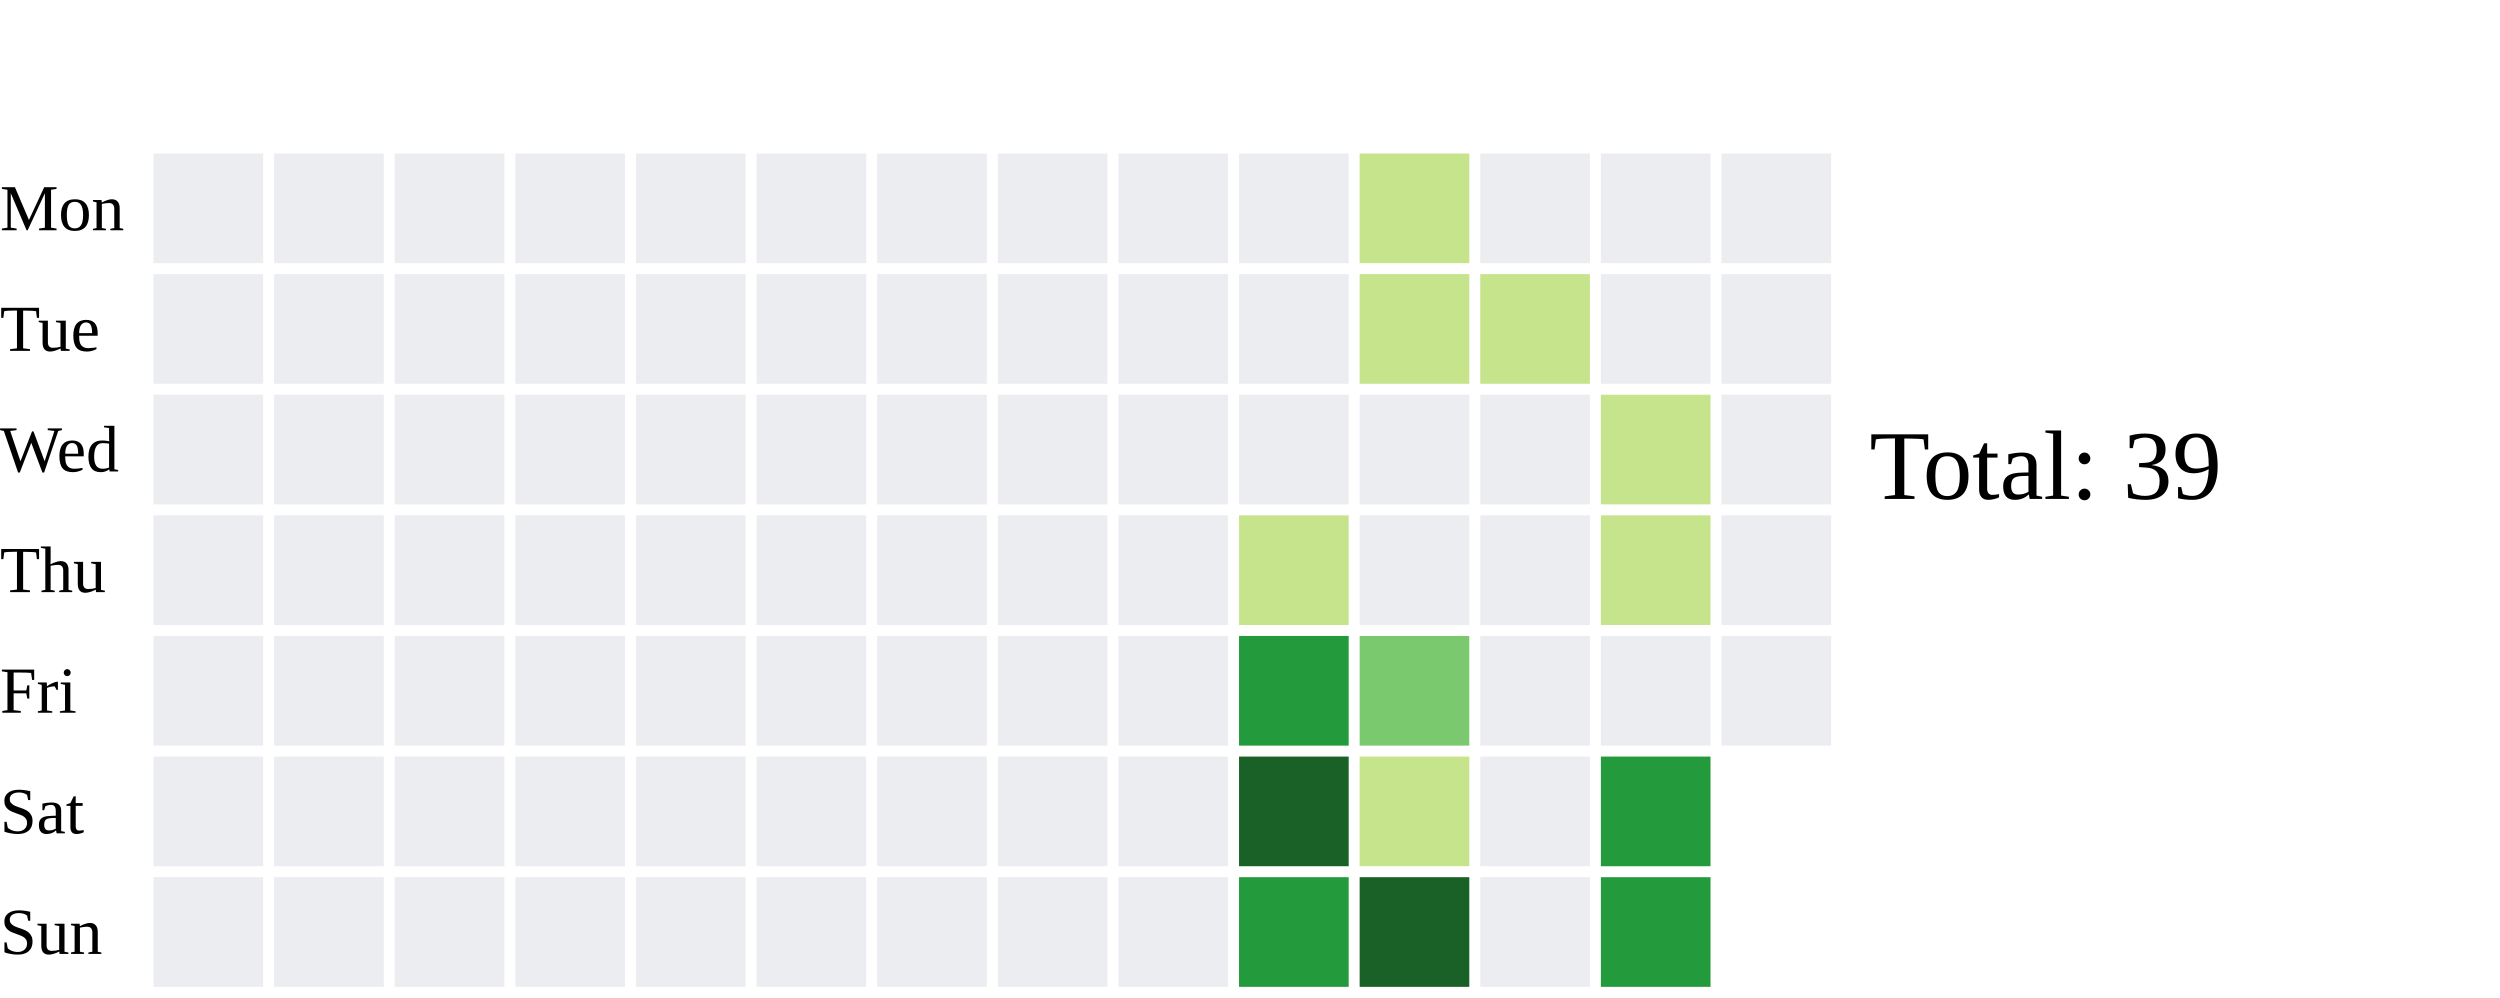
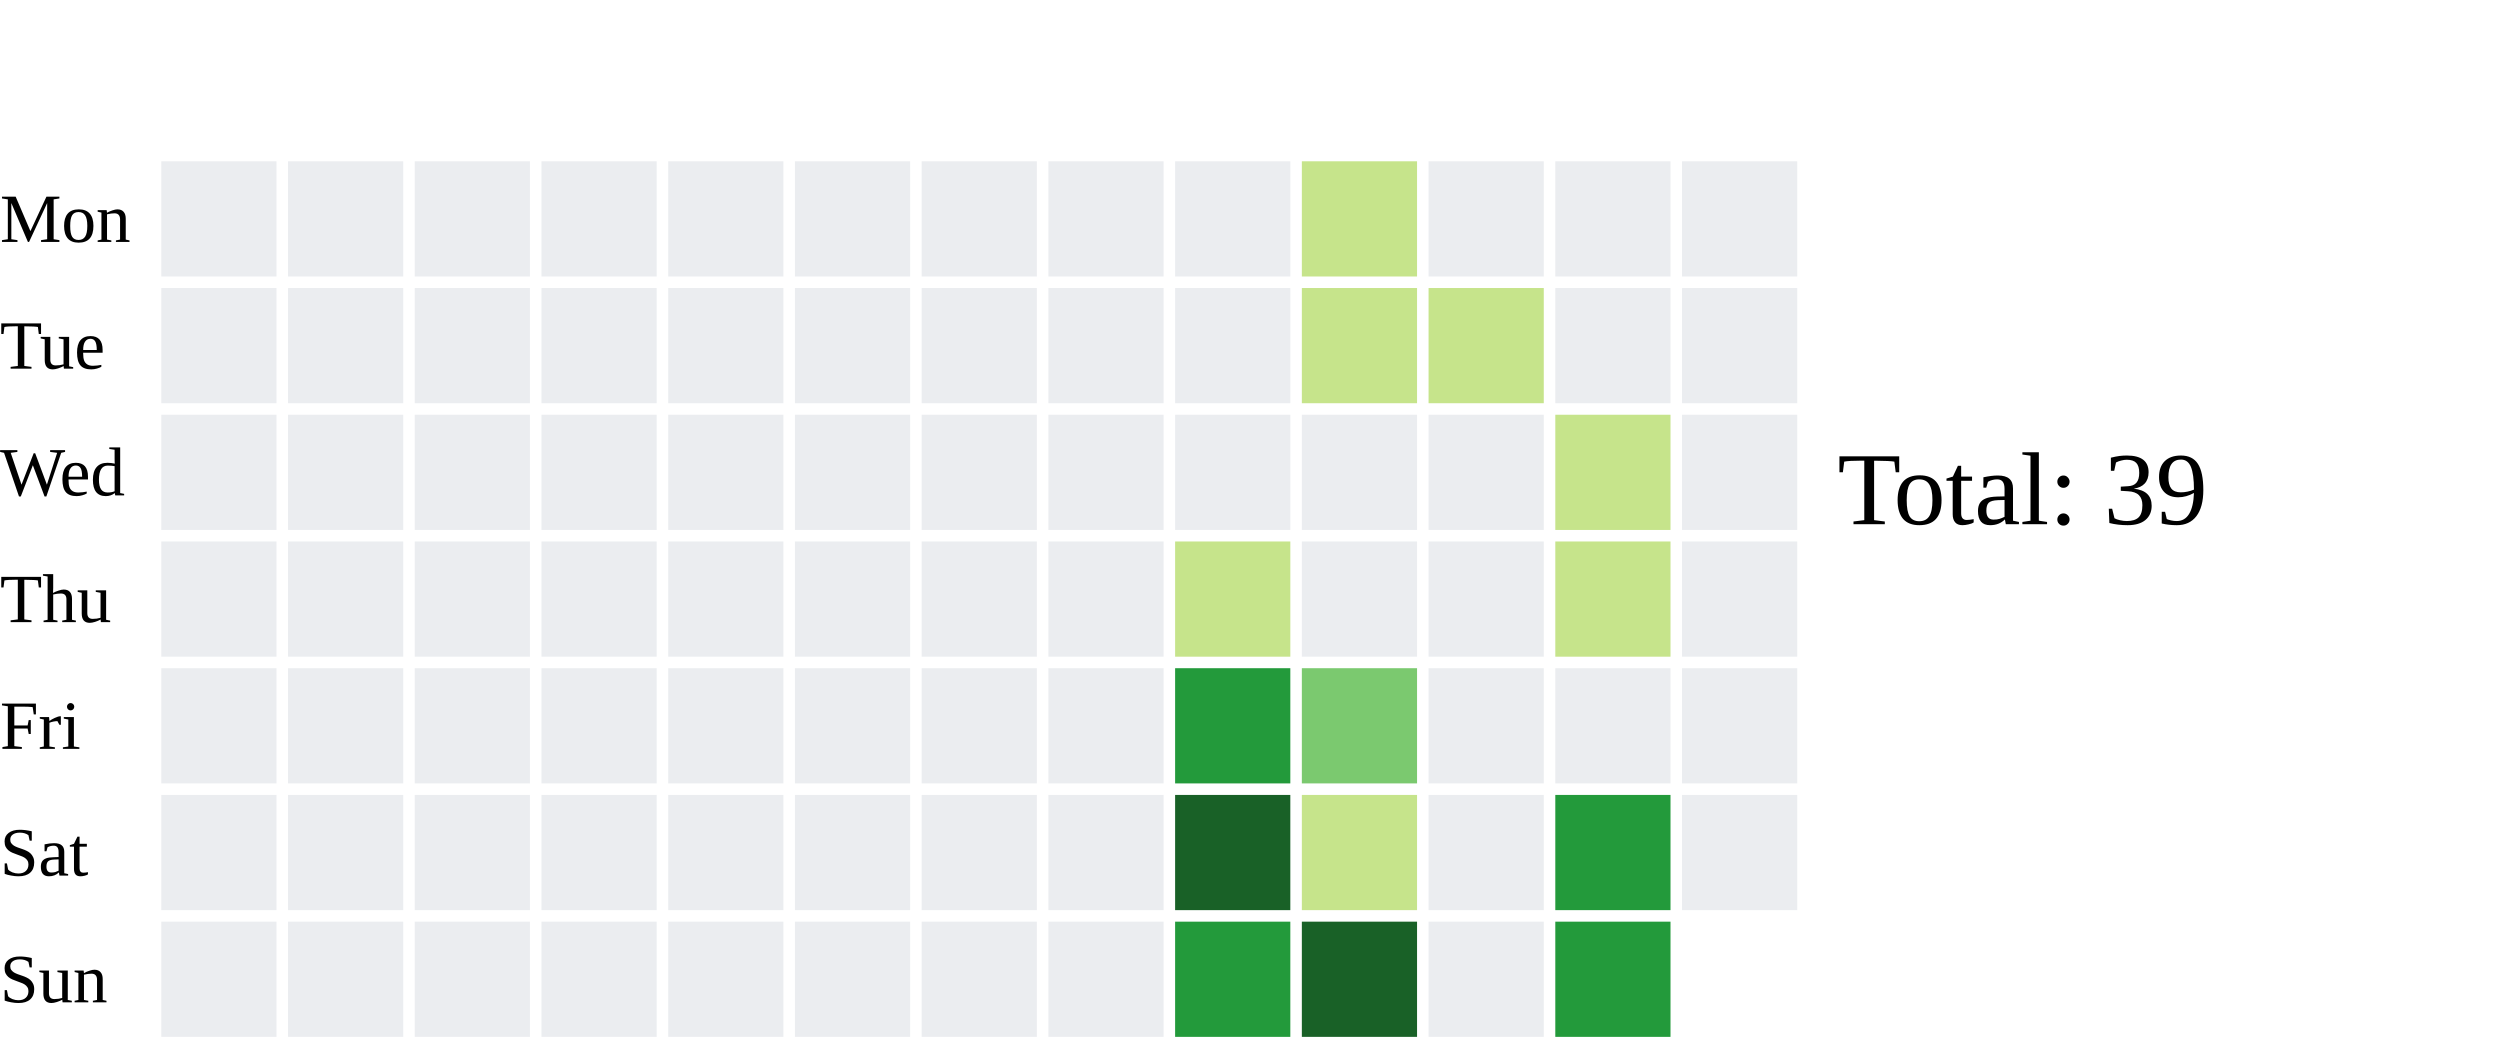
- <svg xmlns="http://www.w3.org/2000/svg" width="456" height="182">
+ <svg xmlns="http://www.w3.org/2000/svg" width="434" height="182">
  <text x="0" y="42.0" font-size="12" fill="black">Mon</text>
  <text x="0" y="64.0" font-size="12" fill="black">Tue</text>
  <text x="0" y="86.0" font-size="12" fill="black">Wed</text>
  <text x="0" y="108.0" font-size="12" fill="black">Thu</text>
  <text x="0" y="130.0" font-size="12" fill="black">Fri</text>
  <text x="0" y="152.0" font-size="12" fill="black">Sat</text>
  <text x="0" y="174.0" font-size="12" fill="black">Sun</text>
  <rect x="28" y="28" width="20" height="20" fill="#ebedf0">
    </rect>
  <rect x="28" y="50" width="20" height="20" fill="#ebedf0">
    </rect>
  <rect x="28" y="72" width="20" height="20" fill="#ebedf0">
    </rect>
  <rect x="28" y="94" width="20" height="20" fill="#ebedf0">
    </rect>
  <rect x="28" y="116" width="20" height="20" fill="#ebedf0">
    </rect>
  <rect x="28" y="138" width="20" height="20" fill="#ebedf0">
    </rect>
  <rect x="28" y="160" width="20" height="20" fill="#ebedf0">
    </rect>
  <rect x="50" y="28" width="20" height="20" fill="#ebedf0">
    </rect>
  <rect x="50" y="50" width="20" height="20" fill="#ebedf0">
    </rect>
  <rect x="50" y="72" width="20" height="20" fill="#ebedf0">
    </rect>
  <rect x="50" y="94" width="20" height="20" fill="#ebedf0">
    </rect>
  <rect x="50" y="116" width="20" height="20" fill="#ebedf0">
    </rect>
  <rect x="50" y="138" width="20" height="20" fill="#ebedf0">
    </rect>
  <rect x="50" y="160" width="20" height="20" fill="#ebedf0">
    </rect>
  <rect x="72" y="28" width="20" height="20" fill="#ebedf0">
    </rect>
  <rect x="72" y="50" width="20" height="20" fill="#ebedf0">
    </rect>
  <rect x="72" y="72" width="20" height="20" fill="#ebedf0">
    </rect>
  <rect x="72" y="94" width="20" height="20" fill="#ebedf0">
    </rect>
  <rect x="72" y="116" width="20" height="20" fill="#ebedf0">
    </rect>
  <rect x="72" y="138" width="20" height="20" fill="#ebedf0">
    </rect>
  <rect x="72" y="160" width="20" height="20" fill="#ebedf0">
    </rect>
  <rect x="94" y="28" width="20" height="20" fill="#ebedf0">
    </rect>
  <rect x="94" y="50" width="20" height="20" fill="#ebedf0">
    </rect>
  <rect x="94" y="72" width="20" height="20" fill="#ebedf0">
    </rect>
  <rect x="94" y="94" width="20" height="20" fill="#ebedf0">
    </rect>
  <rect x="94" y="116" width="20" height="20" fill="#ebedf0">
    </rect>
  <rect x="94" y="138" width="20" height="20" fill="#ebedf0">
    </rect>
  <rect x="94" y="160" width="20" height="20" fill="#ebedf0">
    </rect>
  <rect x="116" y="28" width="20" height="20" fill="#ebedf0">
    </rect>
  <rect x="116" y="50" width="20" height="20" fill="#ebedf0">
    </rect>
  <rect x="116" y="72" width="20" height="20" fill="#ebedf0">
    </rect>
  <rect x="116" y="94" width="20" height="20" fill="#ebedf0">
    </rect>
  <rect x="116" y="116" width="20" height="20" fill="#ebedf0">
    </rect>
  <rect x="116" y="138" width="20" height="20" fill="#ebedf0">
    </rect>
  <rect x="116" y="160" width="20" height="20" fill="#ebedf0">
    </rect>
  <rect x="138" y="28" width="20" height="20" fill="#ebedf0">
    </rect>
  <rect x="138" y="50" width="20" height="20" fill="#ebedf0">
    </rect>
  <rect x="138" y="72" width="20" height="20" fill="#ebedf0">
    </rect>
  <rect x="138" y="94" width="20" height="20" fill="#ebedf0">
    </rect>
  <rect x="138" y="116" width="20" height="20" fill="#ebedf0">
    </rect>
  <rect x="138" y="138" width="20" height="20" fill="#ebedf0">
    </rect>
  <rect x="138" y="160" width="20" height="20" fill="#ebedf0">
    </rect>
  <rect x="160" y="28" width="20" height="20" fill="#ebedf0">
    </rect>
  <rect x="160" y="50" width="20" height="20" fill="#ebedf0">
    </rect>
  <rect x="160" y="72" width="20" height="20" fill="#ebedf0">
    </rect>
  <rect x="160" y="94" width="20" height="20" fill="#ebedf0">
    </rect>
  <rect x="160" y="116" width="20" height="20" fill="#ebedf0">
    </rect>
  <rect x="160" y="138" width="20" height="20" fill="#ebedf0">
    </rect>
  <rect x="160" y="160" width="20" height="20" fill="#ebedf0">
    </rect>
  <rect x="182" y="28" width="20" height="20" fill="#ebedf0">
    </rect>
  <rect x="182" y="50" width="20" height="20" fill="#ebedf0">
    </rect>
  <rect x="182" y="72" width="20" height="20" fill="#ebedf0">
    </rect>
  <rect x="182" y="94" width="20" height="20" fill="#ebedf0">
    </rect>
  <rect x="182" y="116" width="20" height="20" fill="#ebedf0">
    </rect>
  <rect x="182" y="138" width="20" height="20" fill="#ebedf0">
    </rect>
  <rect x="182" y="160" width="20" height="20" fill="#ebedf0">
    </rect>
  <rect x="204" y="28" width="20" height="20" fill="#ebedf0">
    </rect>
  <rect x="204" y="50" width="20" height="20" fill="#ebedf0">
    </rect>
  <rect x="204" y="72" width="20" height="20" fill="#ebedf0">
    </rect>
-   <rect x="204" y="94" width="20" height="20" fill="#ebedf0">
+   <rect x="204" y="94" width="20" height="20" fill="#c6e48b">
    </rect>
-   <rect x="204" y="116" width="20" height="20" fill="#ebedf0">
+   <rect x="204" y="116" width="20" height="20" fill="#239a3b">
    </rect>
-   <rect x="204" y="138" width="20" height="20" fill="#ebedf0">
+   <rect x="204" y="138" width="20" height="20" fill="#196127">
    </rect>
-   <rect x="204" y="160" width="20" height="20" fill="#ebedf0">
+   <rect x="204" y="160" width="20" height="20" fill="#239a3b">
    </rect>
-   <rect x="226" y="28" width="20" height="20" fill="#ebedf0">
+   <rect x="226" y="28" width="20" height="20" fill="#c6e48b">
    </rect>
-   <rect x="226" y="50" width="20" height="20" fill="#ebedf0">
+   <rect x="226" y="50" width="20" height="20" fill="#c6e48b">
    </rect>
  <rect x="226" y="72" width="20" height="20" fill="#ebedf0">
    </rect>
-   <rect x="226" y="94" width="20" height="20" fill="#c6e48b">
+   <rect x="226" y="94" width="20" height="20" fill="#ebedf0">
    </rect>
-   <rect x="226" y="116" width="20" height="20" fill="#239a3b">
+   <rect x="226" y="116" width="20" height="20" fill="#7bc96f">
    </rect>
-   <rect x="226" y="138" width="20" height="20" fill="#196127">
+   <rect x="226" y="138" width="20" height="20" fill="#c6e48b">
    </rect>
-   <rect x="226" y="160" width="20" height="20" fill="#239a3b">
+   <rect x="226" y="160" width="20" height="20" fill="#196127">
    </rect>
-   <rect x="248" y="28" width="20" height="20" fill="#c6e48b">
+   <rect x="248" y="28" width="20" height="20" fill="#ebedf0">
    </rect>
  <rect x="248" y="50" width="20" height="20" fill="#c6e48b">
    </rect>
  <rect x="248" y="72" width="20" height="20" fill="#ebedf0">
    </rect>
  <rect x="248" y="94" width="20" height="20" fill="#ebedf0">
    </rect>
-   <rect x="248" y="116" width="20" height="20" fill="#7bc96f">
+   <rect x="248" y="116" width="20" height="20" fill="#ebedf0">
    </rect>
-   <rect x="248" y="138" width="20" height="20" fill="#c6e48b">
+   <rect x="248" y="138" width="20" height="20" fill="#ebedf0">
    </rect>
-   <rect x="248" y="160" width="20" height="20" fill="#196127">
+   <rect x="248" y="160" width="20" height="20" fill="#ebedf0">
    </rect>
  <rect x="270" y="28" width="20" height="20" fill="#ebedf0">
    </rect>
-   <rect x="270" y="50" width="20" height="20" fill="#c6e48b">
+   <rect x="270" y="50" width="20" height="20" fill="#ebedf0">
    </rect>
-   <rect x="270" y="72" width="20" height="20" fill="#ebedf0">
+   <rect x="270" y="72" width="20" height="20" fill="#c6e48b">
    </rect>
-   <rect x="270" y="94" width="20" height="20" fill="#ebedf0">
+   <rect x="270" y="94" width="20" height="20" fill="#c6e48b">
    </rect>
  <rect x="270" y="116" width="20" height="20" fill="#ebedf0">
    </rect>
-   <rect x="270" y="138" width="20" height="20" fill="#ebedf0">
+   <rect x="270" y="138" width="20" height="20" fill="#239a3b">
    </rect>
-   <rect x="270" y="160" width="20" height="20" fill="#ebedf0">
+   <rect x="270" y="160" width="20" height="20" fill="#239a3b">
    </rect>
  <rect x="292" y="28" width="20" height="20" fill="#ebedf0">
    </rect>
  <rect x="292" y="50" width="20" height="20" fill="#ebedf0">
    </rect>
-   <rect x="292" y="72" width="20" height="20" fill="#c6e48b">
+   <rect x="292" y="72" width="20" height="20" fill="#ebedf0">
    </rect>
-   <rect x="292" y="94" width="20" height="20" fill="#c6e48b">
+   <rect x="292" y="94" width="20" height="20" fill="#ebedf0">
    </rect>
  <rect x="292" y="116" width="20" height="20" fill="#ebedf0">
    </rect>
-   <rect x="292" y="138" width="20" height="20" fill="#239a3b">
+   <rect x="292" y="138" width="20" height="20" fill="#ebedf0">
    </rect>
-   <rect x="292" y="160" width="20" height="20" fill="#239a3b">
-     </rect>
-   <rect x="314" y="28" width="20" height="20" fill="#ebedf0">
-     </rect>
-   <rect x="314" y="50" width="20" height="20" fill="#ebedf0">
-     </rect>
-   <rect x="314" y="72" width="20" height="20" fill="#ebedf0">
-     </rect>
-   <rect x="314" y="94" width="20" height="20" fill="#ebedf0">
-     </rect>
-   <rect x="314" y="116" width="20" height="20" fill="#ebedf0">
-     </rect>
-   <text x="341" y="91.0" font-size="18" fill="black">Total: 39</text>
+   <text x="319" y="91.0" font-size="18" fill="black">Total: 39</text>
</svg>
